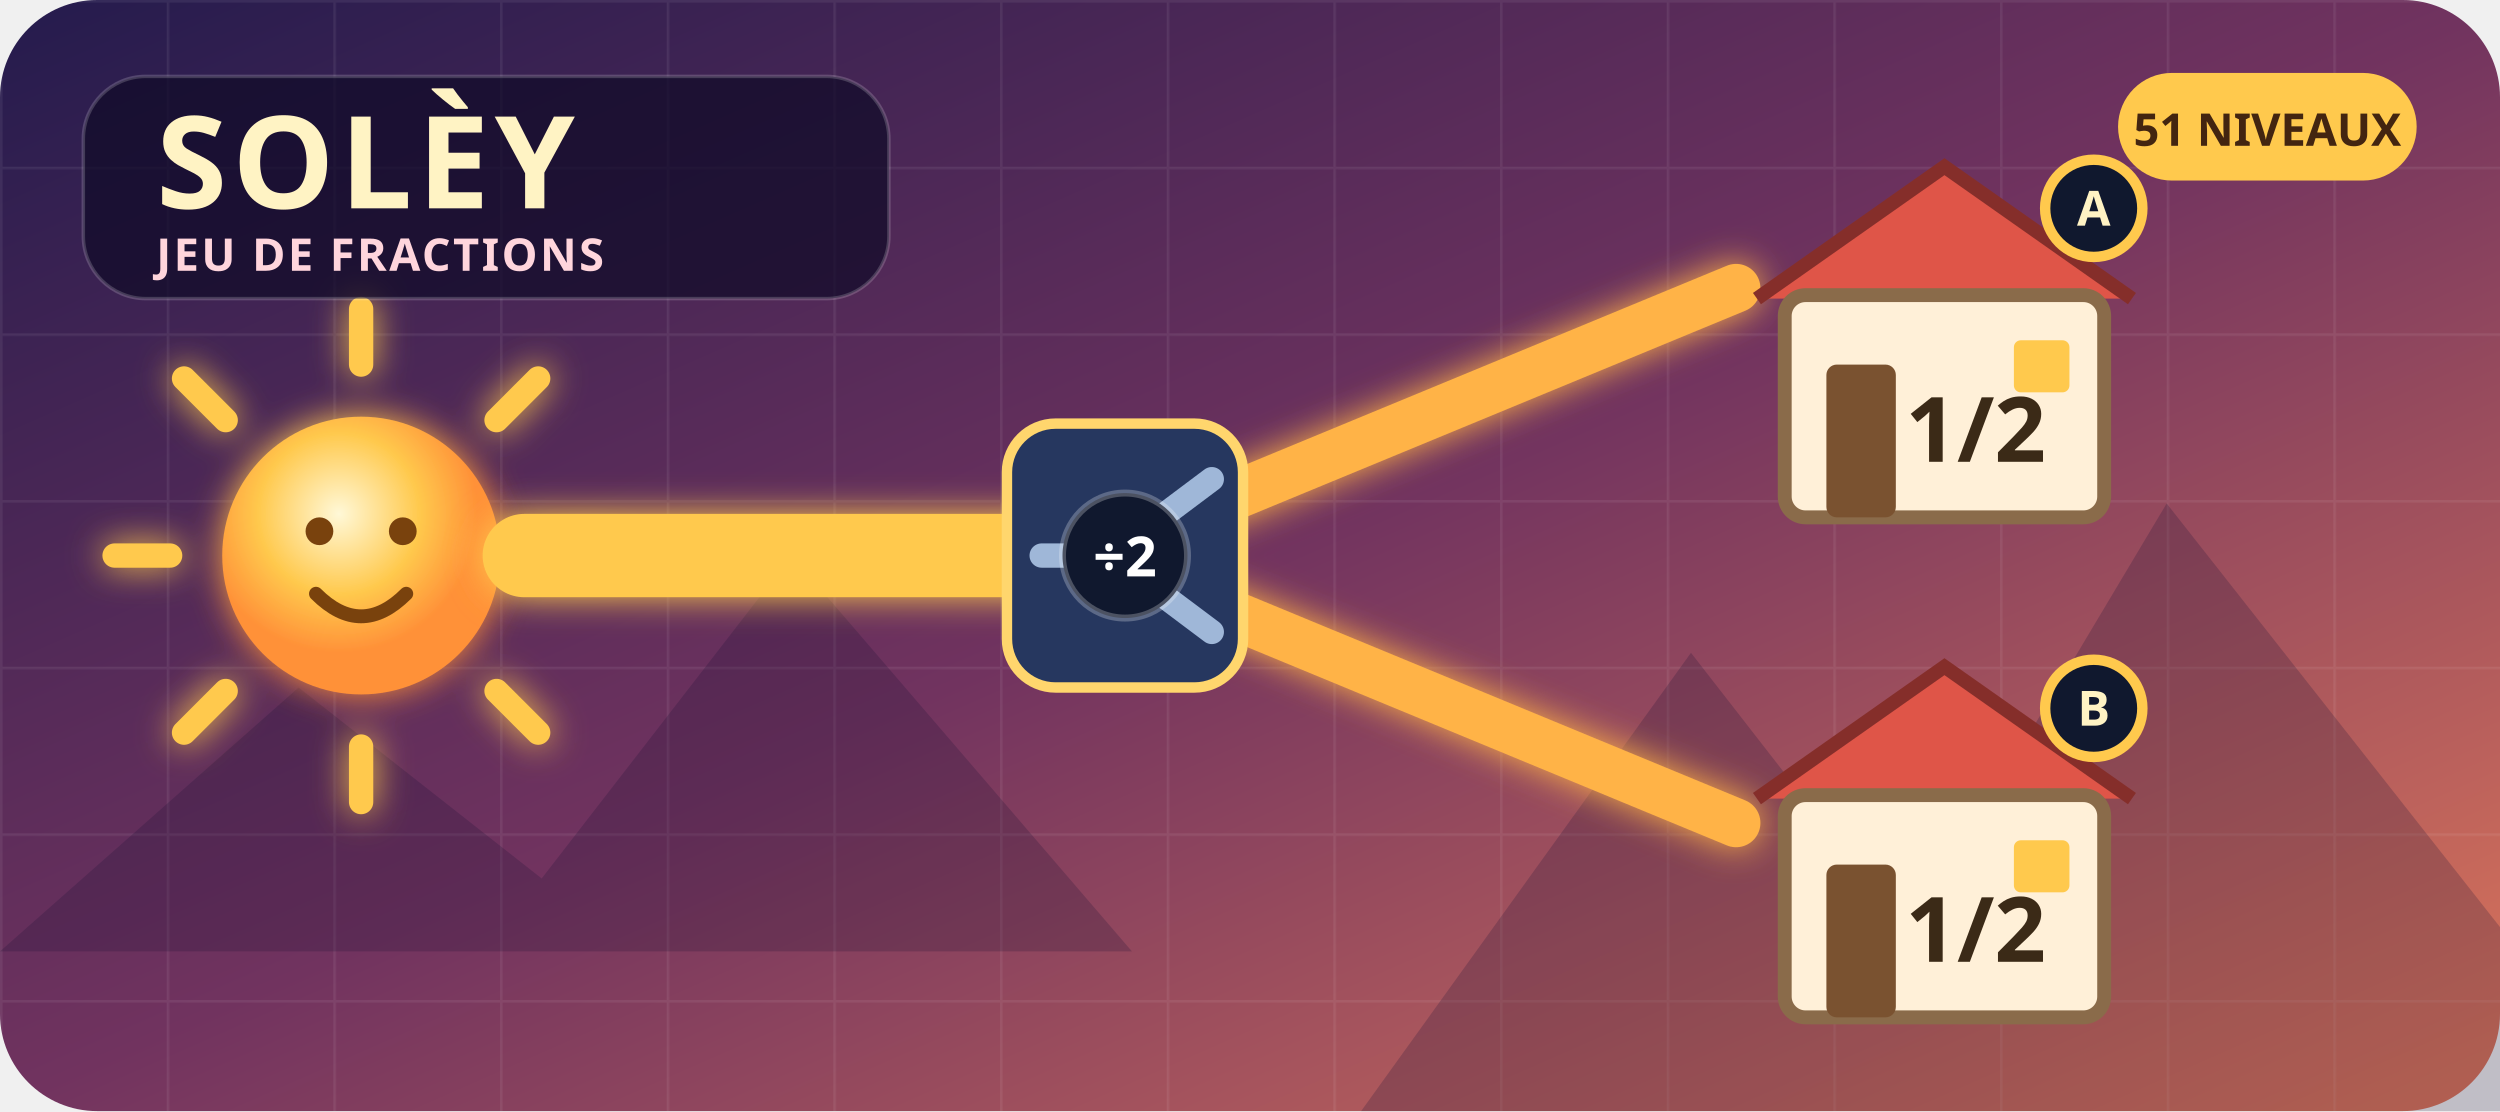
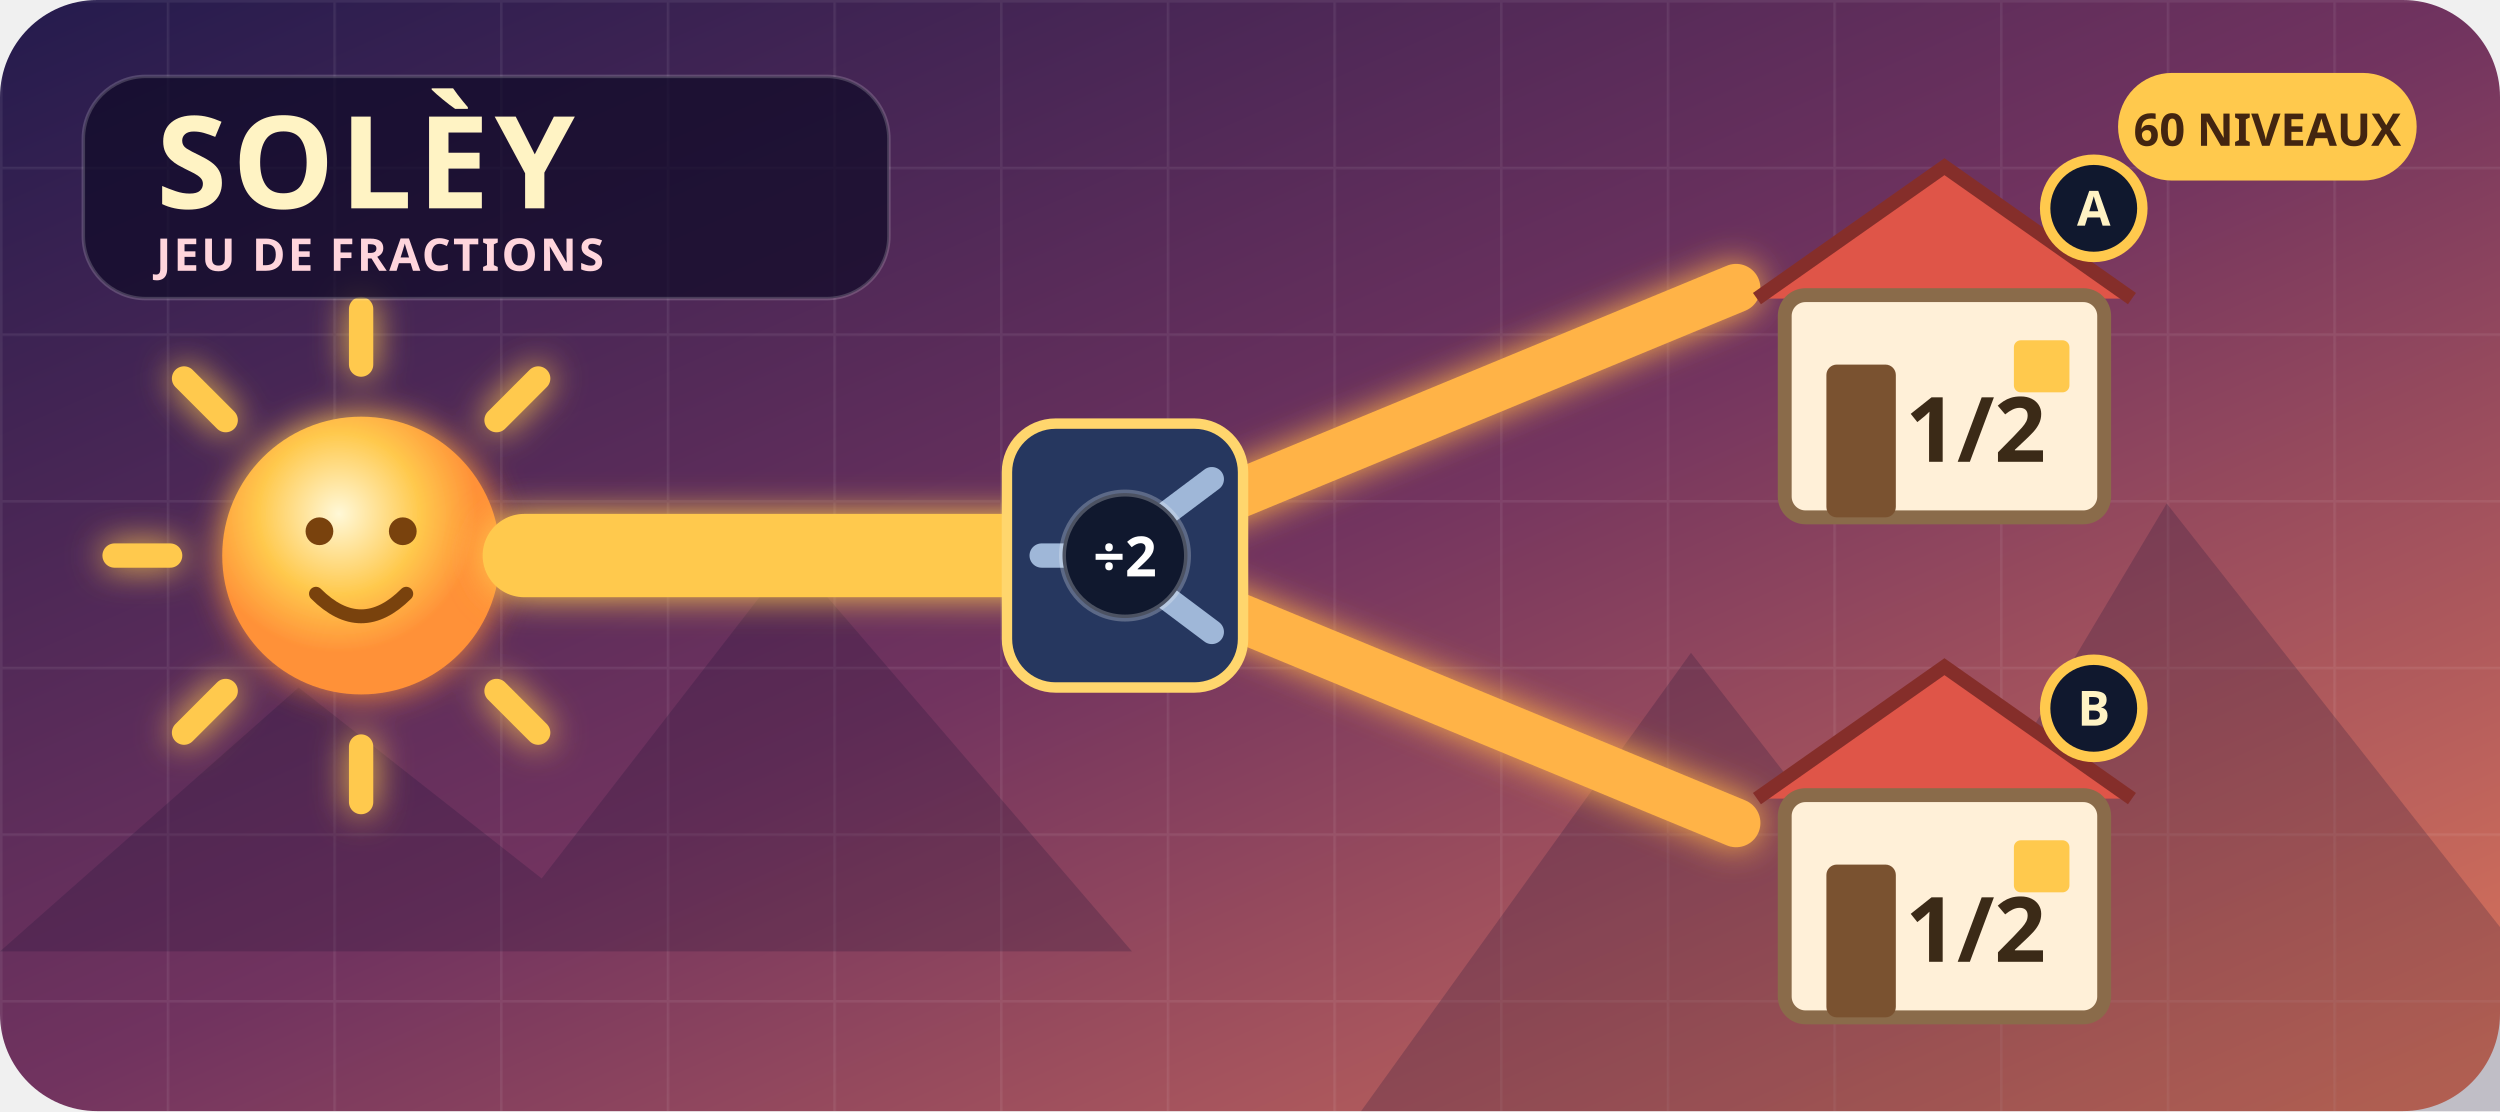
<svg xmlns="http://www.w3.org/2000/svg" width="720" height="320" viewBox="0 0 720 320" role="img" aria-labelledby="title desc">
  <defs>
    <linearGradient id="sky" x1="0" y1="0" x2="1" y2="1">
      <stop offset="0" stop-color="#241b4d" />
      <stop offset=".5" stop-color="#71335f" />
      <stop offset="1" stop-color="#e0785a" />
    </linearGradient>
    <radialGradient id="sun" cx=".42" cy=".35">
      <stop offset="0" stop-color="#fff8d7" />
      <stop offset=".58" stop-color="#ffc94d" />
      <stop offset="1" stop-color="#ff9138" />
    </radialGradient>
    <pattern id="grid" width="48" height="48" patternUnits="userSpaceOnUse">
      <path d="M48 0H0V48" fill="none" stroke="#fff" stroke-opacity=".07" stroke-width="1.5" />
    </pattern>
    <filter id="glow" x="-50%" y="-50%" width="200%" height="200%">
      <feGaussianBlur stdDeviation="5" result="b" />
      <feMerge>
        <feMergeNode in="b" />
        <feMergeNode in="SourceGraphic" />
      </feMerge>
    </filter>
  </defs>
  <rect width="720" height="320" rx="28" fill="url(#sky)" />
  <rect width="720" height="320" rx="28" fill="url(#grid)" />
  <g opacity=".22" fill="#160f32">
    <path d="M0 274L86 198l70 55 72-93 98 114z" />
    <path d="M392 320l95-132 63 81 74-124 96 122v53z" />
  </g>
  <g transform="translate(104 160)" filter="url(#glow)">
    <g stroke="#ffc94d" stroke-width="7" stroke-linecap="round">
      <path d="M0-55v-16M0 55v16M-55 0h-16M55 0h16M-39-39l-12-12M39 39l12 12M39-39l12-12M-39 39l-12 12" />
    </g>
    <circle r="40" fill="url(#sun)" />
    <circle cx="-12" cy="-7" r="4" fill="#79420f" />
    <circle cx="12" cy="-7" r="4" fill="#79420f" />
    <path d="M-13 11Q0 24 13 11" fill="none" stroke="#79420f" stroke-width="4" stroke-linecap="round" />
  </g>
  <g fill="none" stroke-linecap="round" filter="url(#glow)">
    <path d="M151 160H298" stroke="#ffc94d" stroke-width="24" />
    <path d="M350 145L500 83" stroke="#ffb347" stroke-width="14" />
    <path d="M350 175L500 237" stroke="#ffb347" stroke-width="14" />
  </g>
  <g transform="translate(324 160)">
    <rect x="-34" y="-38" width="68" height="76" rx="14" fill="#26375f" stroke="#ffd66d" stroke-width="3" />
    <path d="M-24 0H-9M9-10L25-22M9 10l16 12" stroke="#9fb7d8" stroke-width="7" stroke-linecap="round" />
    <circle r="18" fill="#10182e" stroke="#fff" stroke-opacity=".25" stroke-width="2" />
    <text y="6" text-anchor="middle" font-family="system-ui,sans-serif" font-size="16" font-weight="900" fill="#fff">÷2</text>
  </g>
  <g font-family="system-ui,sans-serif" font-weight="900" text-anchor="middle">
    <g transform="translate(560 58)">
      <path d="M-54 28L0-10l54 38" fill="#df5548" stroke="#852e2a" stroke-width="4" />
      <rect x="-46" y="27" width="92" height="64" rx="6" fill="#fff0d8" stroke="#8a6b4a" stroke-width="4" />
      <rect x="-34" y="47" width="20" height="44" rx="3" fill="#7a5230" />
      <rect x="20" y="40" width="16" height="15" rx="2" fill="#ffc94d" />
      <text x="9" y="75" font-size="26" fill="#3b2a17">1/2</text>
      <circle cx="43" cy="2" r="14" fill="#10182e" stroke="#ffc94d" stroke-width="3" />
      <text x="43" y="7" font-size="14" fill="#fff3c4">A</text>
    </g>
    <g transform="translate(560 202)">
      <path d="M-54 28L0-10l54 38" fill="#df5548" stroke="#852e2a" stroke-width="4" />
      <rect x="-46" y="27" width="92" height="64" rx="6" fill="#fff0d8" stroke="#8a6b4a" stroke-width="4" />
      <rect x="-34" y="47" width="20" height="44" rx="3" fill="#7a5230" />
      <rect x="20" y="40" width="16" height="15" rx="2" fill="#ffc94d" />
      <text x="9" y="75" font-size="26" fill="#3b2a17">1/2</text>
      <circle cx="43" cy="2" r="14" fill="#10182e" stroke="#ffc94d" stroke-width="3" />
      <text x="43" y="7" font-size="14" fill="#fff3c4">B</text>
    </g>
  </g>
  <g font-family="system-ui,sans-serif">
    <rect x="24" y="22" width="232" height="64" rx="18" fill="#100b28" fill-opacity=".72" stroke="#fff" stroke-opacity=".18" />
    <text x="45" y="60" font-size="37" font-weight="950" letter-spacing="1.5" fill="#fff3c4">SOLÈY</text>
    <text x="45" y="78" font-size="13" font-weight="750" letter-spacing=".7" fill="#ffd5dc">JEU DE FRACTIONS</text>
    <rect x="610" y="21" width="86" height="31" rx="15.5" fill="#ffc94d" />
-     <text x="653" y="42" text-anchor="middle" font-size="13" font-weight="900" fill="#432510">51 NIVEAUX</text>
+     <text x="653" y="42" text-anchor="middle" font-size="13" font-weight="900" fill="#432510">60 NIVEAUX</text>
  </g>
</svg>
